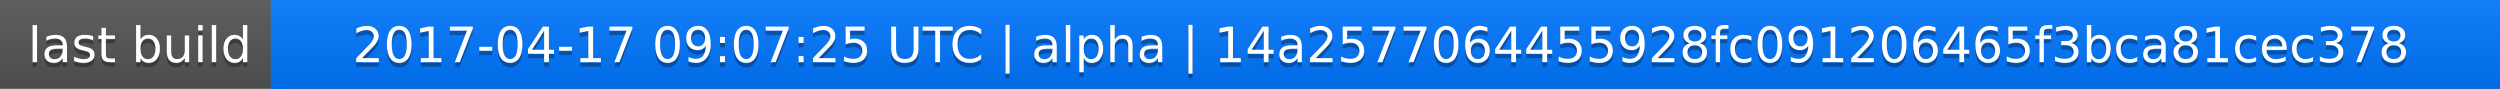
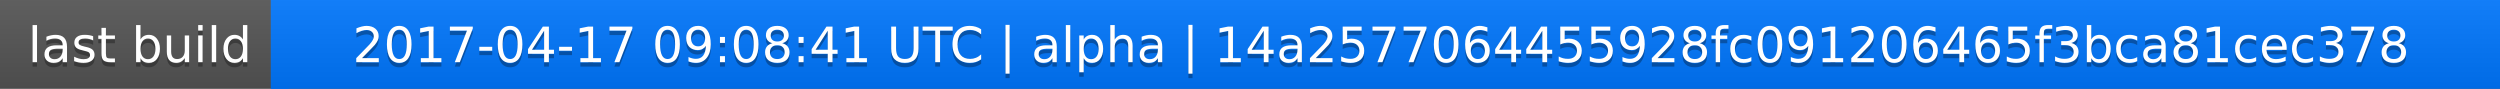
<svg xmlns="http://www.w3.org/2000/svg" width="563" height="20">
  <linearGradient id="a" x2="0" y2="100%">
    <stop offset="0" stop-color="#bbb" stop-opacity=".1" />
    <stop offset="1" stop-opacity=".1" />
  </linearGradient>
  <rect rx="0" width="563" height="20" fill="#555" />
  <rect rx="0" x="61" width="502" height="20" fill="#07f" />
  <path fill="#07f" d="M61 0h4v20h-4z" />
  <rect rx="0" width="563" height="20" fill="url(#a)" />
  <g fill="#fff" text-anchor="middle" font-family="DejaVu Sans,Verdana,Geneva,sans-serif" font-size="11">
    <text x="31.5" y="15" fill="#010101" fill-opacity=".3">last build</text>
    <text x="31.5" y="14">last build</text>
-     <text x="311" y="15" fill="#010101" fill-opacity=".3">2017-04-17 09:07:25 UTC | alpha | 14a2577064455928fc091206465f3bca81cec378</text>
-     <text x="311" y="14">2017-04-17 09:07:25 UTC | alpha | 14a2577064455928fc091206465f3bca81cec378</text>
+     <text x="311" y="15" fill="#010101" fill-opacity=".3">2017-04-17 09:08:41 UTC | alpha | 14a2577064455928fc091206465f3bca81cec378</text>
+     <text x="311" y="14">2017-04-17 09:08:41 UTC | alpha | 14a2577064455928fc091206465f3bca81cec378</text>
  </g>
</svg>
